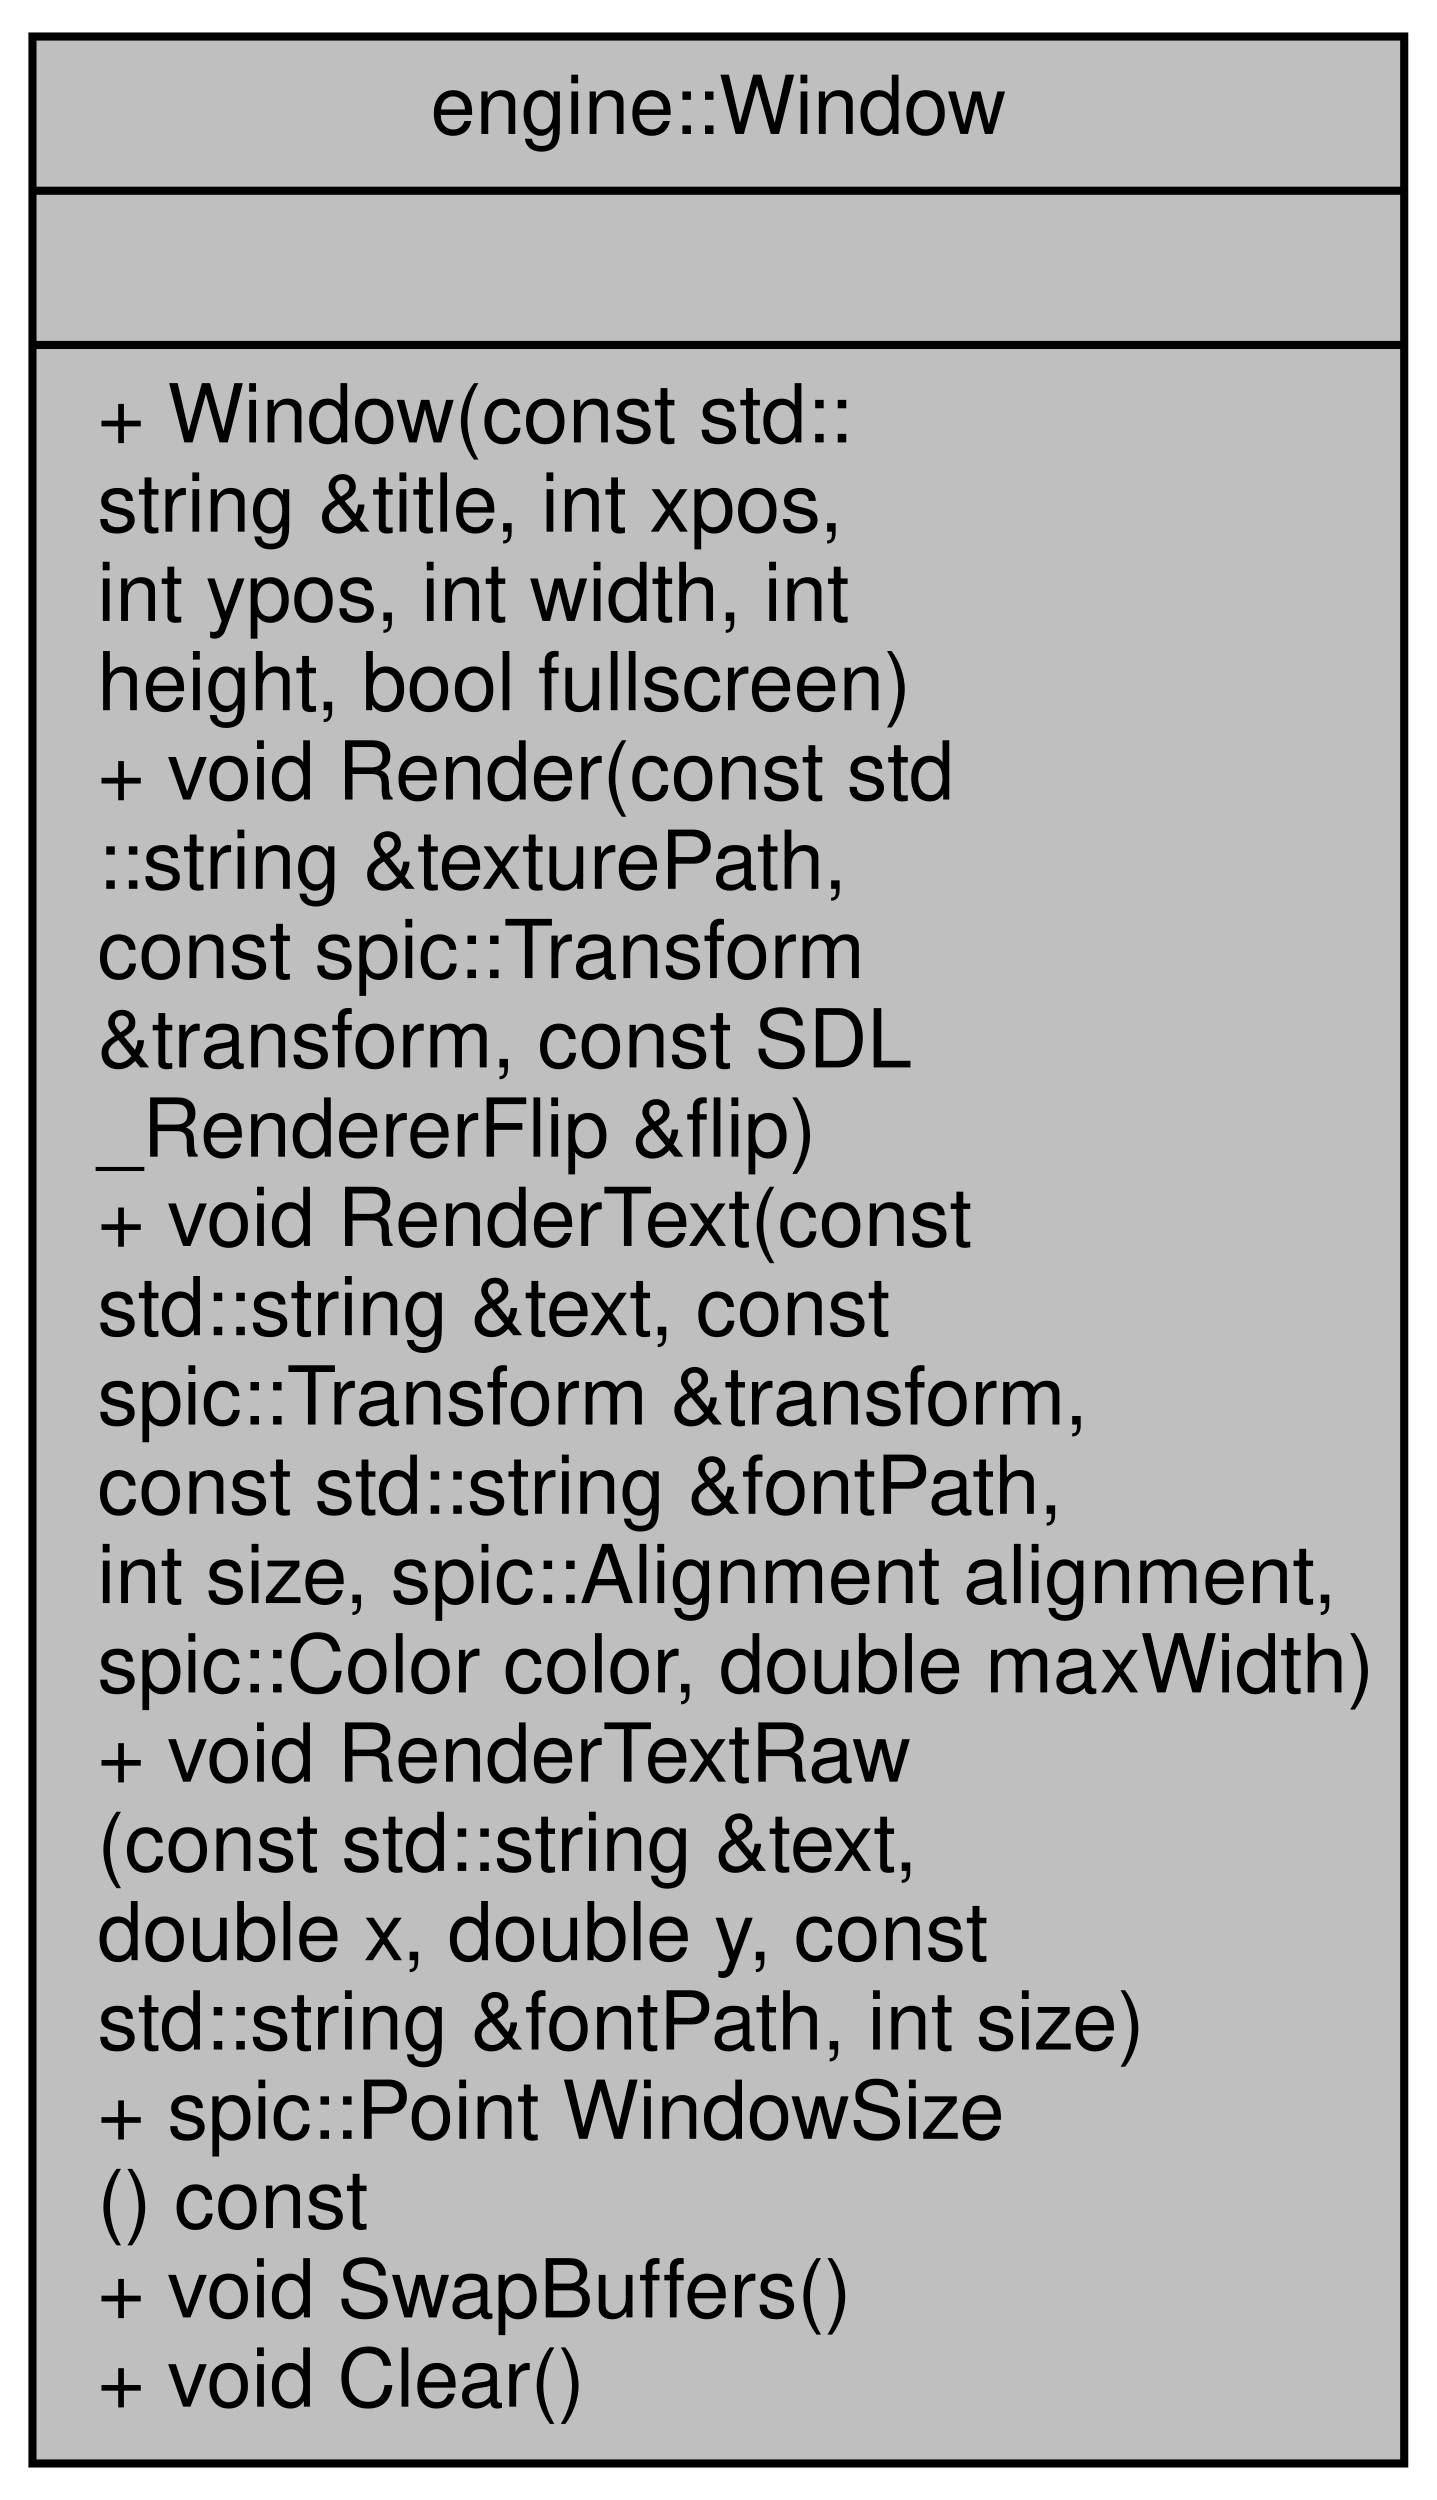
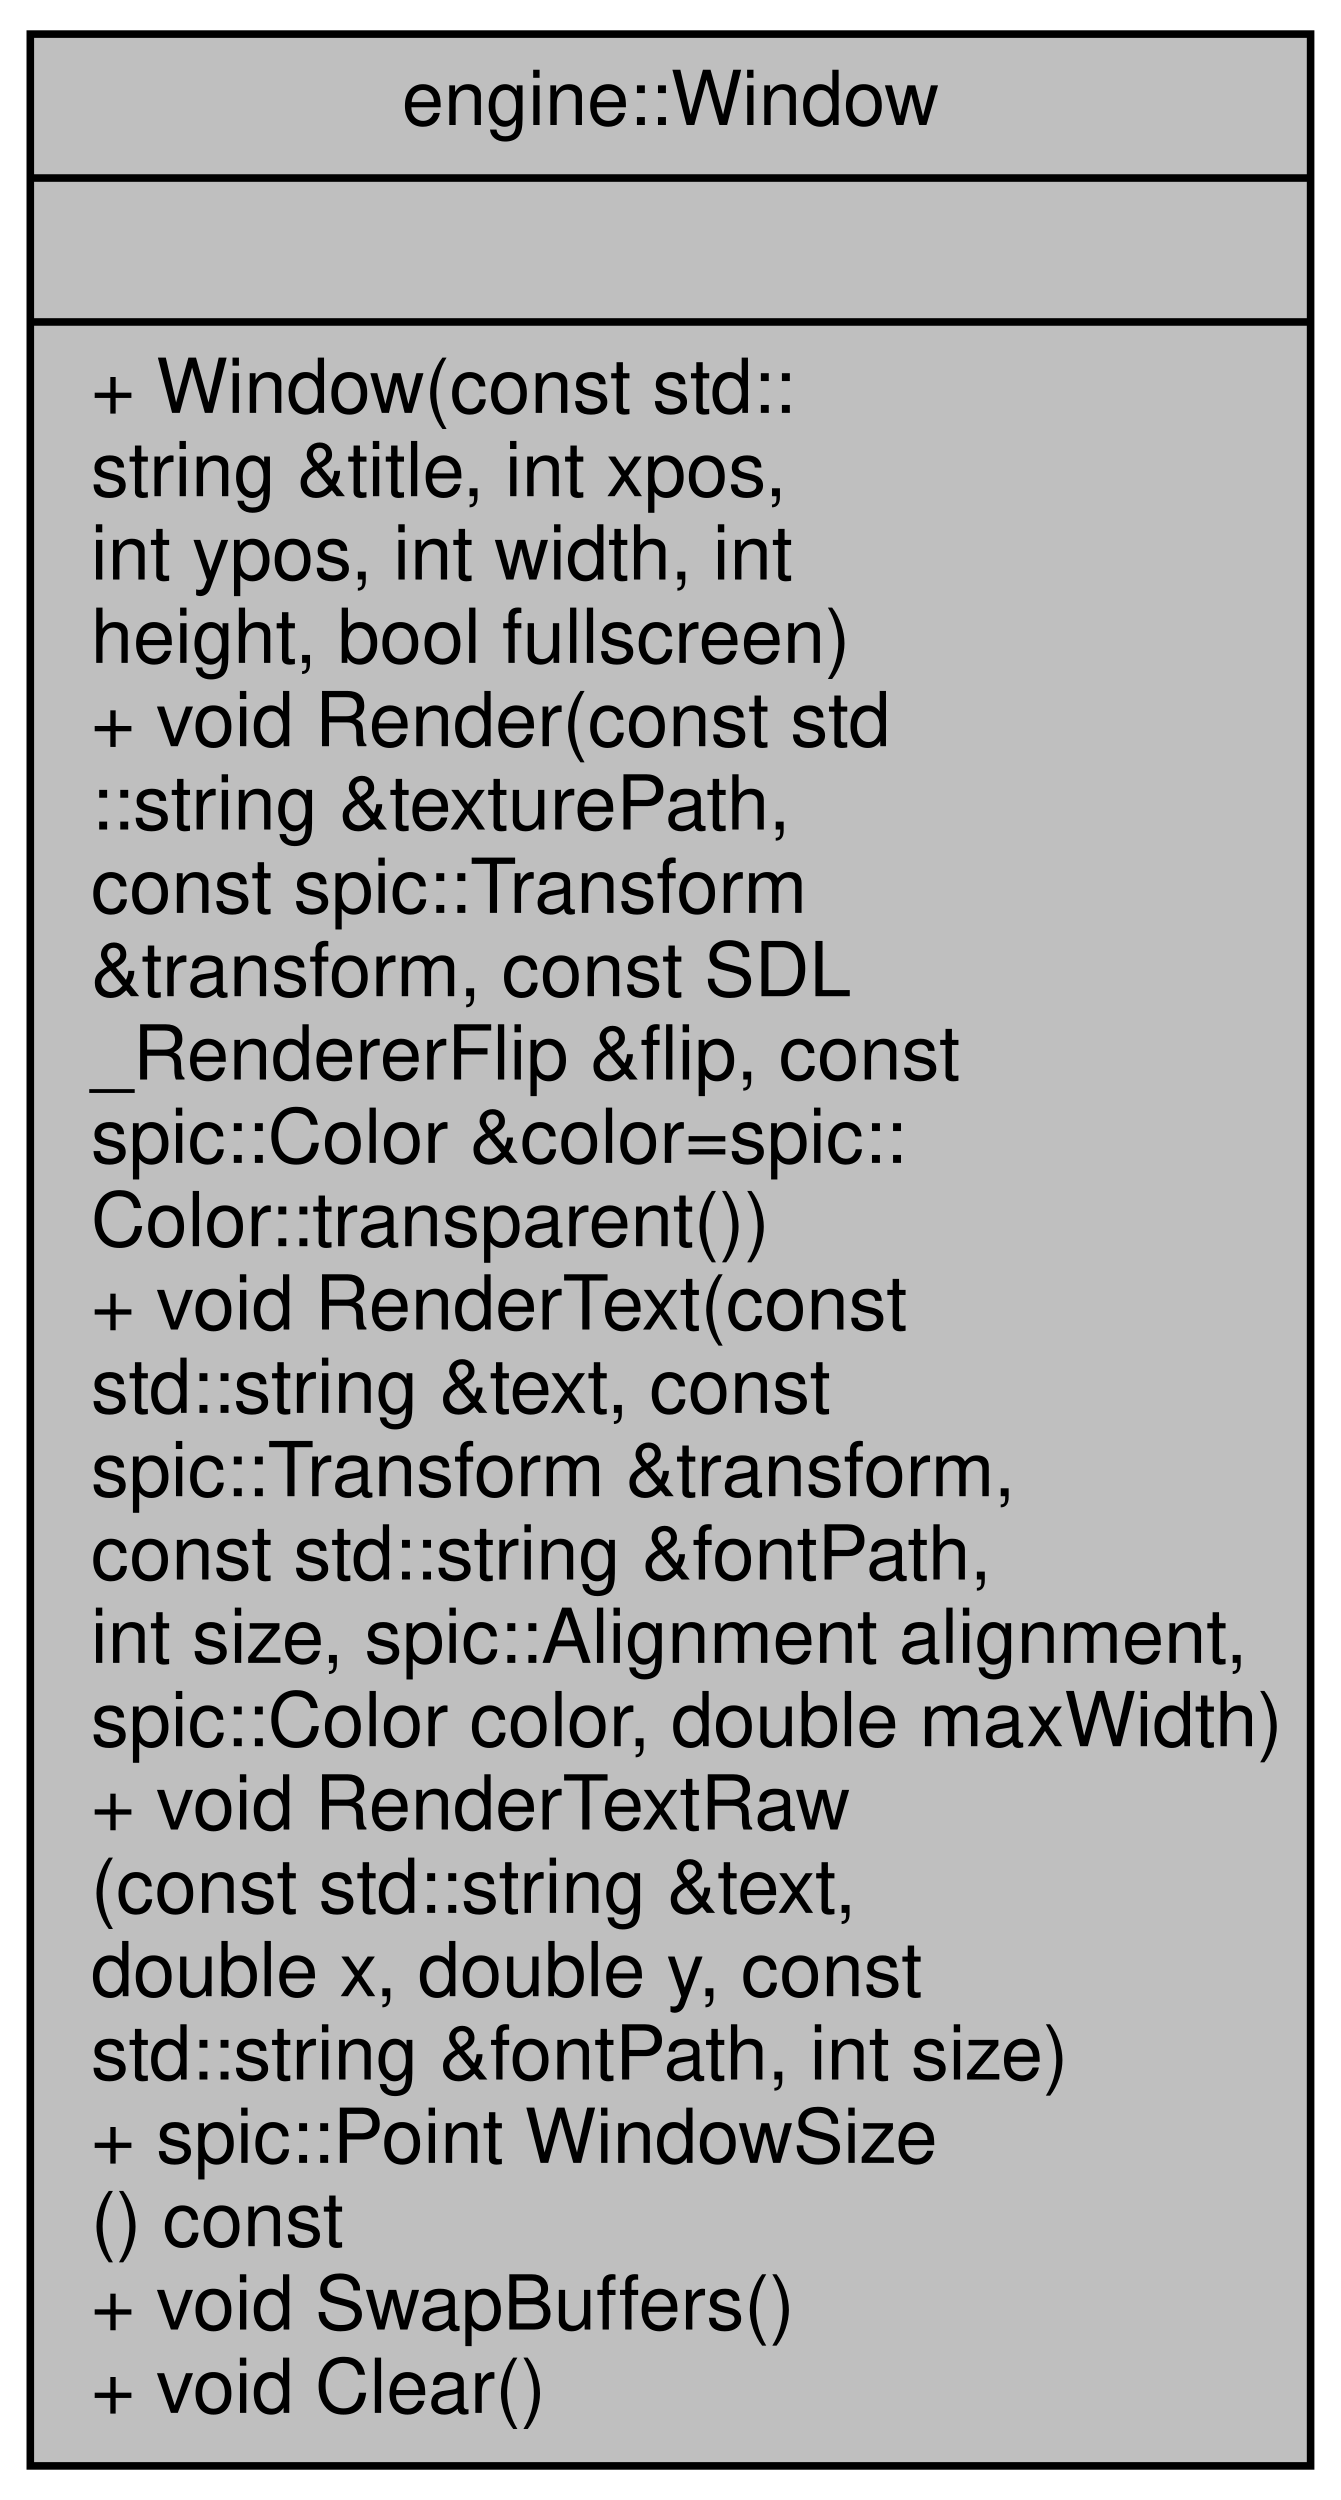
- <svg xmlns="http://www.w3.org/2000/svg" xmlns:xlink="http://www.w3.org/1999/xlink" width="177pt" height="308pt" viewBox="0.00 0.00 177.00 308.00">
-   <g id="graph0" class="graph" transform="scale(1 1) rotate(0) translate(4 304)">
+ <svg xmlns="http://www.w3.org/2000/svg" xmlns:xlink="http://www.w3.org/1999/xlink" width="177pt" height="330pt" viewBox="0.00 0.00 177.00 330.00">
+   <g id="graph0" class="graph" transform="scale(1 1) rotate(0) translate(4 326)">
    <g id="node1" class="node">
      <g id="a_node1">
        <a xlink:title="The Window that will be shown to the end user.">
-           <polygon fill="#bfbfbf" stroke="black" points="0,-0.5 0,-299.5 169,-299.5 169,-0.5 0,-0.5" />
-           <text text-anchor="middle" x="84.5" y="-287.5" font-family="Helvetica,sans-Serif" font-size="10.00">engine::Window</text>
-           <polyline fill="none" stroke="black" points="0,-280.5 169,-280.5 " />
-           <text text-anchor="middle" x="84.5" y="-268.5" font-family="Helvetica,sans-Serif" font-size="10.00"> </text>
-           <polyline fill="none" stroke="black" points="0,-261.5 169,-261.5 " />
-           <text text-anchor="start" x="8" y="-249.5" font-family="Helvetica,sans-Serif" font-size="10.00">+ Window(const std::</text>
-           <text text-anchor="start" x="8" y="-238.5" font-family="Helvetica,sans-Serif" font-size="10.00">string &amp;title, int xpos,</text>
-           <text text-anchor="start" x="8" y="-227.5" font-family="Helvetica,sans-Serif" font-size="10.00"> int ypos, int width, int</text>
-           <text text-anchor="start" x="8" y="-216.5" font-family="Helvetica,sans-Serif" font-size="10.00"> height, bool fullscreen)</text>
-           <text text-anchor="start" x="8" y="-205.5" font-family="Helvetica,sans-Serif" font-size="10.00">+ void Render(const std</text>
-           <text text-anchor="start" x="8" y="-194.5" font-family="Helvetica,sans-Serif" font-size="10.00">::string &amp;texturePath,</text>
-           <text text-anchor="start" x="8" y="-183.5" font-family="Helvetica,sans-Serif" font-size="10.00"> const spic::Transform</text>
-           <text text-anchor="start" x="8" y="-172.5" font-family="Helvetica,sans-Serif" font-size="10.00"> &amp;transform, const SDL</text>
-           <text text-anchor="start" x="8" y="-161.5" font-family="Helvetica,sans-Serif" font-size="10.00">_RendererFlip &amp;flip)</text>
+           <polygon fill="#bfbfbf" stroke="black" points="0,-0.5 0,-321.5 169,-321.5 169,-0.5 0,-0.5" />
+           <text text-anchor="middle" x="84.5" y="-309.5" font-family="Helvetica,sans-Serif" font-size="10.00">engine::Window</text>
+           <polyline fill="none" stroke="black" points="0,-302.5 169,-302.5 " />
+           <text text-anchor="middle" x="84.5" y="-290.5" font-family="Helvetica,sans-Serif" font-size="10.00"> </text>
+           <polyline fill="none" stroke="black" points="0,-283.5 169,-283.5 " />
+           <text text-anchor="start" x="8" y="-271.5" font-family="Helvetica,sans-Serif" font-size="10.00">+ Window(const std::</text>
+           <text text-anchor="start" x="8" y="-260.5" font-family="Helvetica,sans-Serif" font-size="10.00">string &amp;title, int xpos,</text>
+           <text text-anchor="start" x="8" y="-249.5" font-family="Helvetica,sans-Serif" font-size="10.00"> int ypos, int width, int</text>
+           <text text-anchor="start" x="8" y="-238.5" font-family="Helvetica,sans-Serif" font-size="10.00"> height, bool fullscreen)</text>
+           <text text-anchor="start" x="8" y="-227.5" font-family="Helvetica,sans-Serif" font-size="10.00">+ void Render(const std</text>
+           <text text-anchor="start" x="8" y="-216.5" font-family="Helvetica,sans-Serif" font-size="10.00">::string &amp;texturePath,</text>
+           <text text-anchor="start" x="8" y="-205.5" font-family="Helvetica,sans-Serif" font-size="10.00"> const spic::Transform</text>
+           <text text-anchor="start" x="8" y="-194.5" font-family="Helvetica,sans-Serif" font-size="10.00"> &amp;transform, const SDL</text>
+           <text text-anchor="start" x="8" y="-183.5" font-family="Helvetica,sans-Serif" font-size="10.00">_RendererFlip &amp;flip, const</text>
+           <text text-anchor="start" x="8" y="-172.5" font-family="Helvetica,sans-Serif" font-size="10.00"> spic::Color &amp;color=spic::</text>
+           <text text-anchor="start" x="8" y="-161.5" font-family="Helvetica,sans-Serif" font-size="10.00">Color::transparent())</text>
          <text text-anchor="start" x="8" y="-150.5" font-family="Helvetica,sans-Serif" font-size="10.00">+ void RenderText(const</text>
          <text text-anchor="start" x="8" y="-139.5" font-family="Helvetica,sans-Serif" font-size="10.00"> std::string &amp;text, const</text>
          <text text-anchor="start" x="8" y="-128.5" font-family="Helvetica,sans-Serif" font-size="10.00"> spic::Transform &amp;transform,</text>
          <text text-anchor="start" x="8" y="-117.5" font-family="Helvetica,sans-Serif" font-size="10.00"> const std::string &amp;fontPath,</text>
          <text text-anchor="start" x="8" y="-106.5" font-family="Helvetica,sans-Serif" font-size="10.00"> int size, spic::Alignment alignment,</text>
          <text text-anchor="start" x="8" y="-95.5" font-family="Helvetica,sans-Serif" font-size="10.00"> spic::Color color, double maxWidth)</text>
          <text text-anchor="start" x="8" y="-84.5" font-family="Helvetica,sans-Serif" font-size="10.00">+ void RenderTextRaw</text>
          <text text-anchor="start" x="8" y="-73.5" font-family="Helvetica,sans-Serif" font-size="10.00">(const std::string &amp;text,</text>
          <text text-anchor="start" x="8" y="-62.5" font-family="Helvetica,sans-Serif" font-size="10.00"> double x, double y, const</text>
          <text text-anchor="start" x="8" y="-51.5" font-family="Helvetica,sans-Serif" font-size="10.00"> std::string &amp;fontPath, int size)</text>
          <text text-anchor="start" x="8" y="-40.5" font-family="Helvetica,sans-Serif" font-size="10.00">+ spic::Point WindowSize</text>
          <text text-anchor="start" x="8" y="-29.5" font-family="Helvetica,sans-Serif" font-size="10.00">() const</text>
          <text text-anchor="start" x="8" y="-18.5" font-family="Helvetica,sans-Serif" font-size="10.00">+ void SwapBuffers()</text>
          <text text-anchor="start" x="8" y="-7.5" font-family="Helvetica,sans-Serif" font-size="10.00">+ void Clear()</text>
        </a>
      </g>
    </g>
  </g>
</svg>
